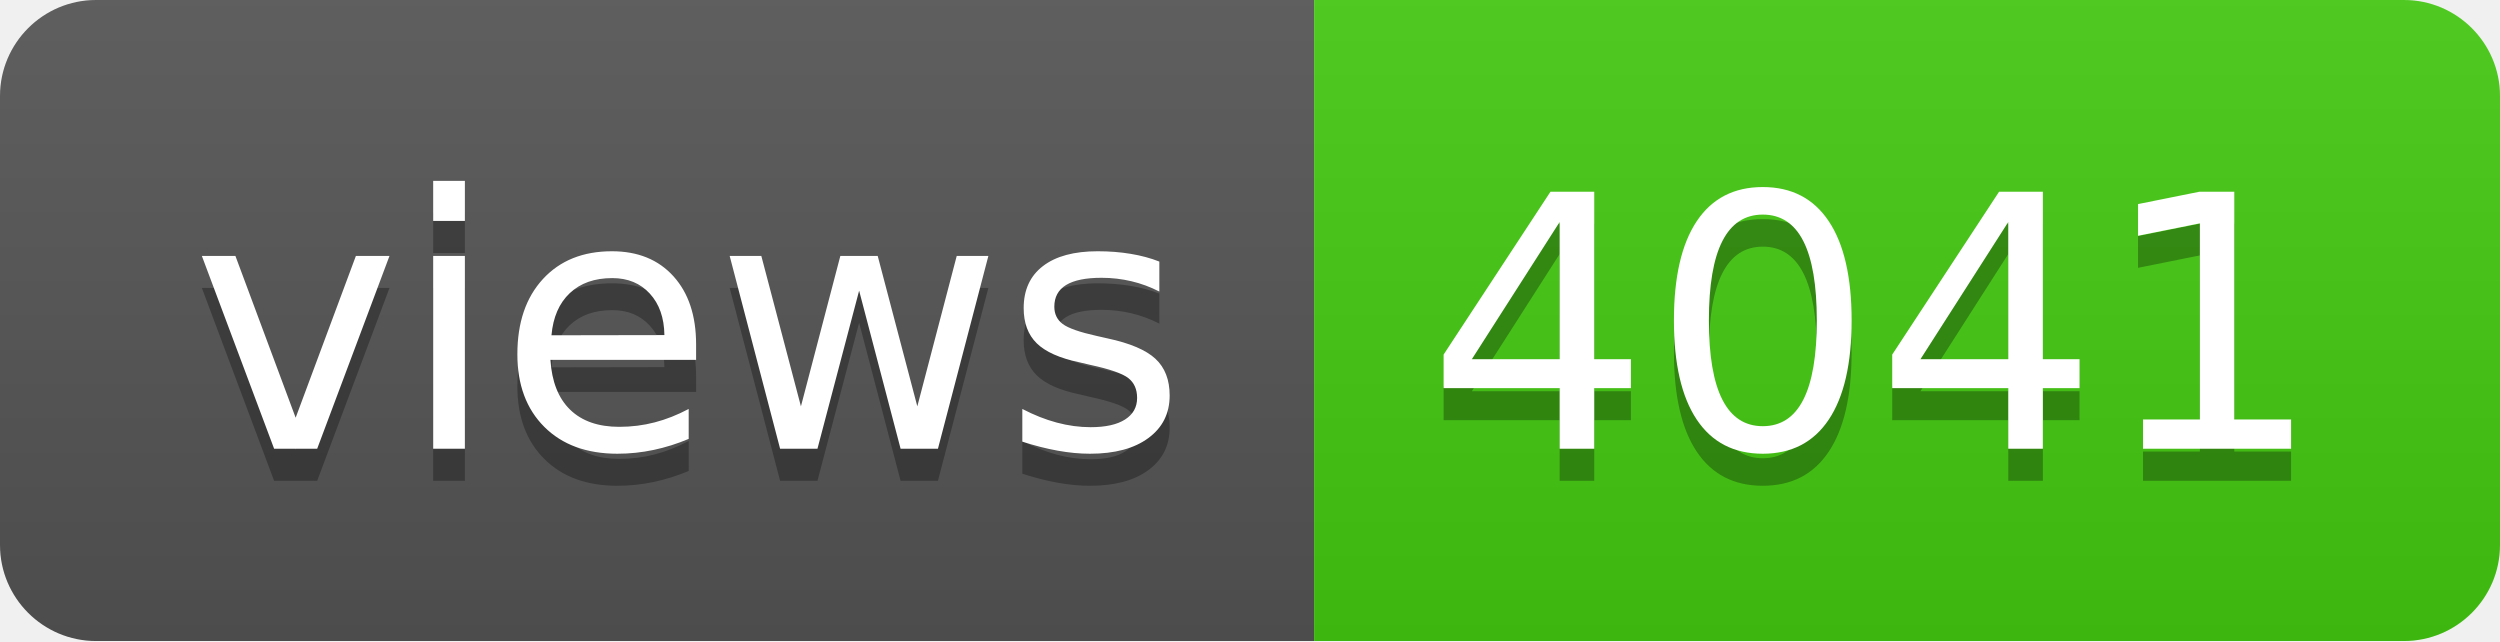
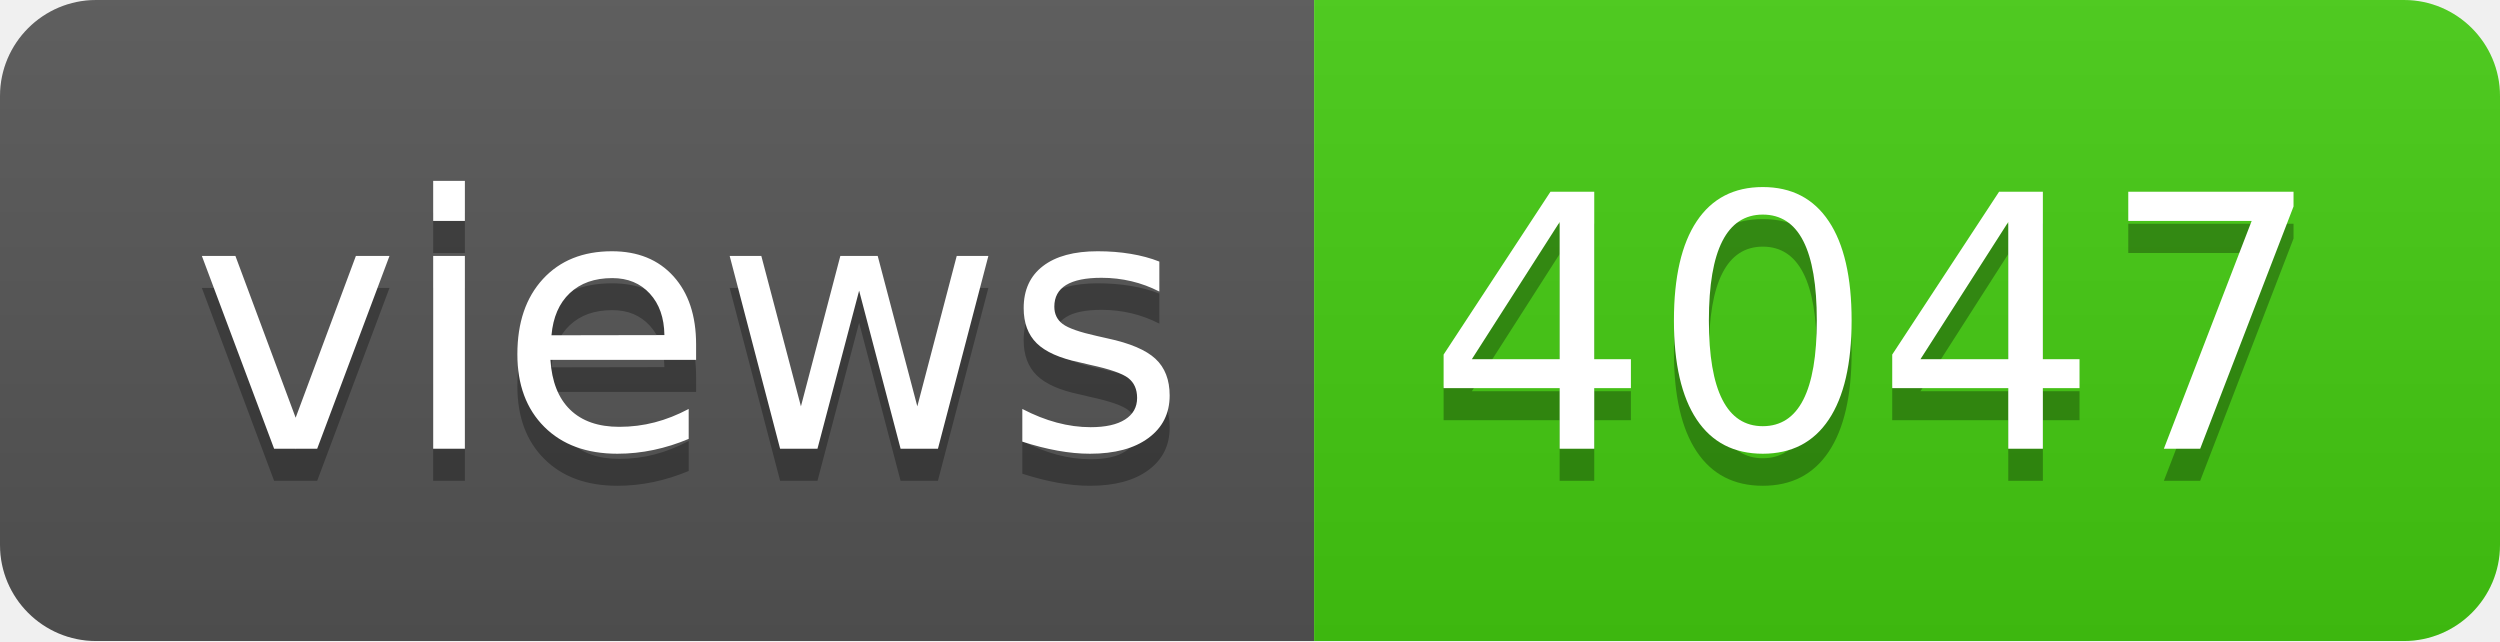
- <svg xmlns="http://www.w3.org/2000/svg" width="78" height="20" role="img" aria-label="views: 4041">
+ <svg xmlns="http://www.w3.org/2000/svg" width="78" height="20" role="img" aria-label="views: 4047">
  <linearGradient id="s" x2="0" y2="100%">
    <stop offset="0" stop-color="#bbb" stop-opacity=".1" />
    <stop offset="1" stop-opacity=".1" />
  </linearGradient>
  <clipPath id="r">
    <rect width="78" height="20" rx="3" fill="#fff" />
  </clipPath>
  <g clip-path="url(#r)">
    <rect width="41" height="20" fill="#555" />
    <rect x="41" width="37" height="20" fill="#4c1" />
    <rect width="78" height="20" fill="url(#s)" />
  </g>
  <g fill="#fff" text-anchor="middle" font-family="Verdana,Geneva,DejaVu Sans,sans-serif" text-rendering="geometricPrecision" font-size="110">
    <text aria-hidden="true" x="215" y="150" fill="#010101" fill-opacity=".3" transform="scale(.1)" textLength="310">views</text>
    <text x="215" y="140" transform="scale(.1)" fill="#fff" textLength="310">views</text>
-     <text aria-hidden="true" x="585" y="150" fill="#010101" fill-opacity=".3" transform="scale(.1)" textLength="270">4041</text>
-     <text x="585" y="140" transform="scale(.1)" fill="#fff" textLength="270">4041</text>
+     <text aria-hidden="true" x="585" y="150" fill="#010101" fill-opacity=".3" transform="scale(.1)" textLength="270">4047</text>
+     <text x="585" y="140" transform="scale(.1)" fill="#fff" textLength="270">4047</text>
  </g>
</svg>
